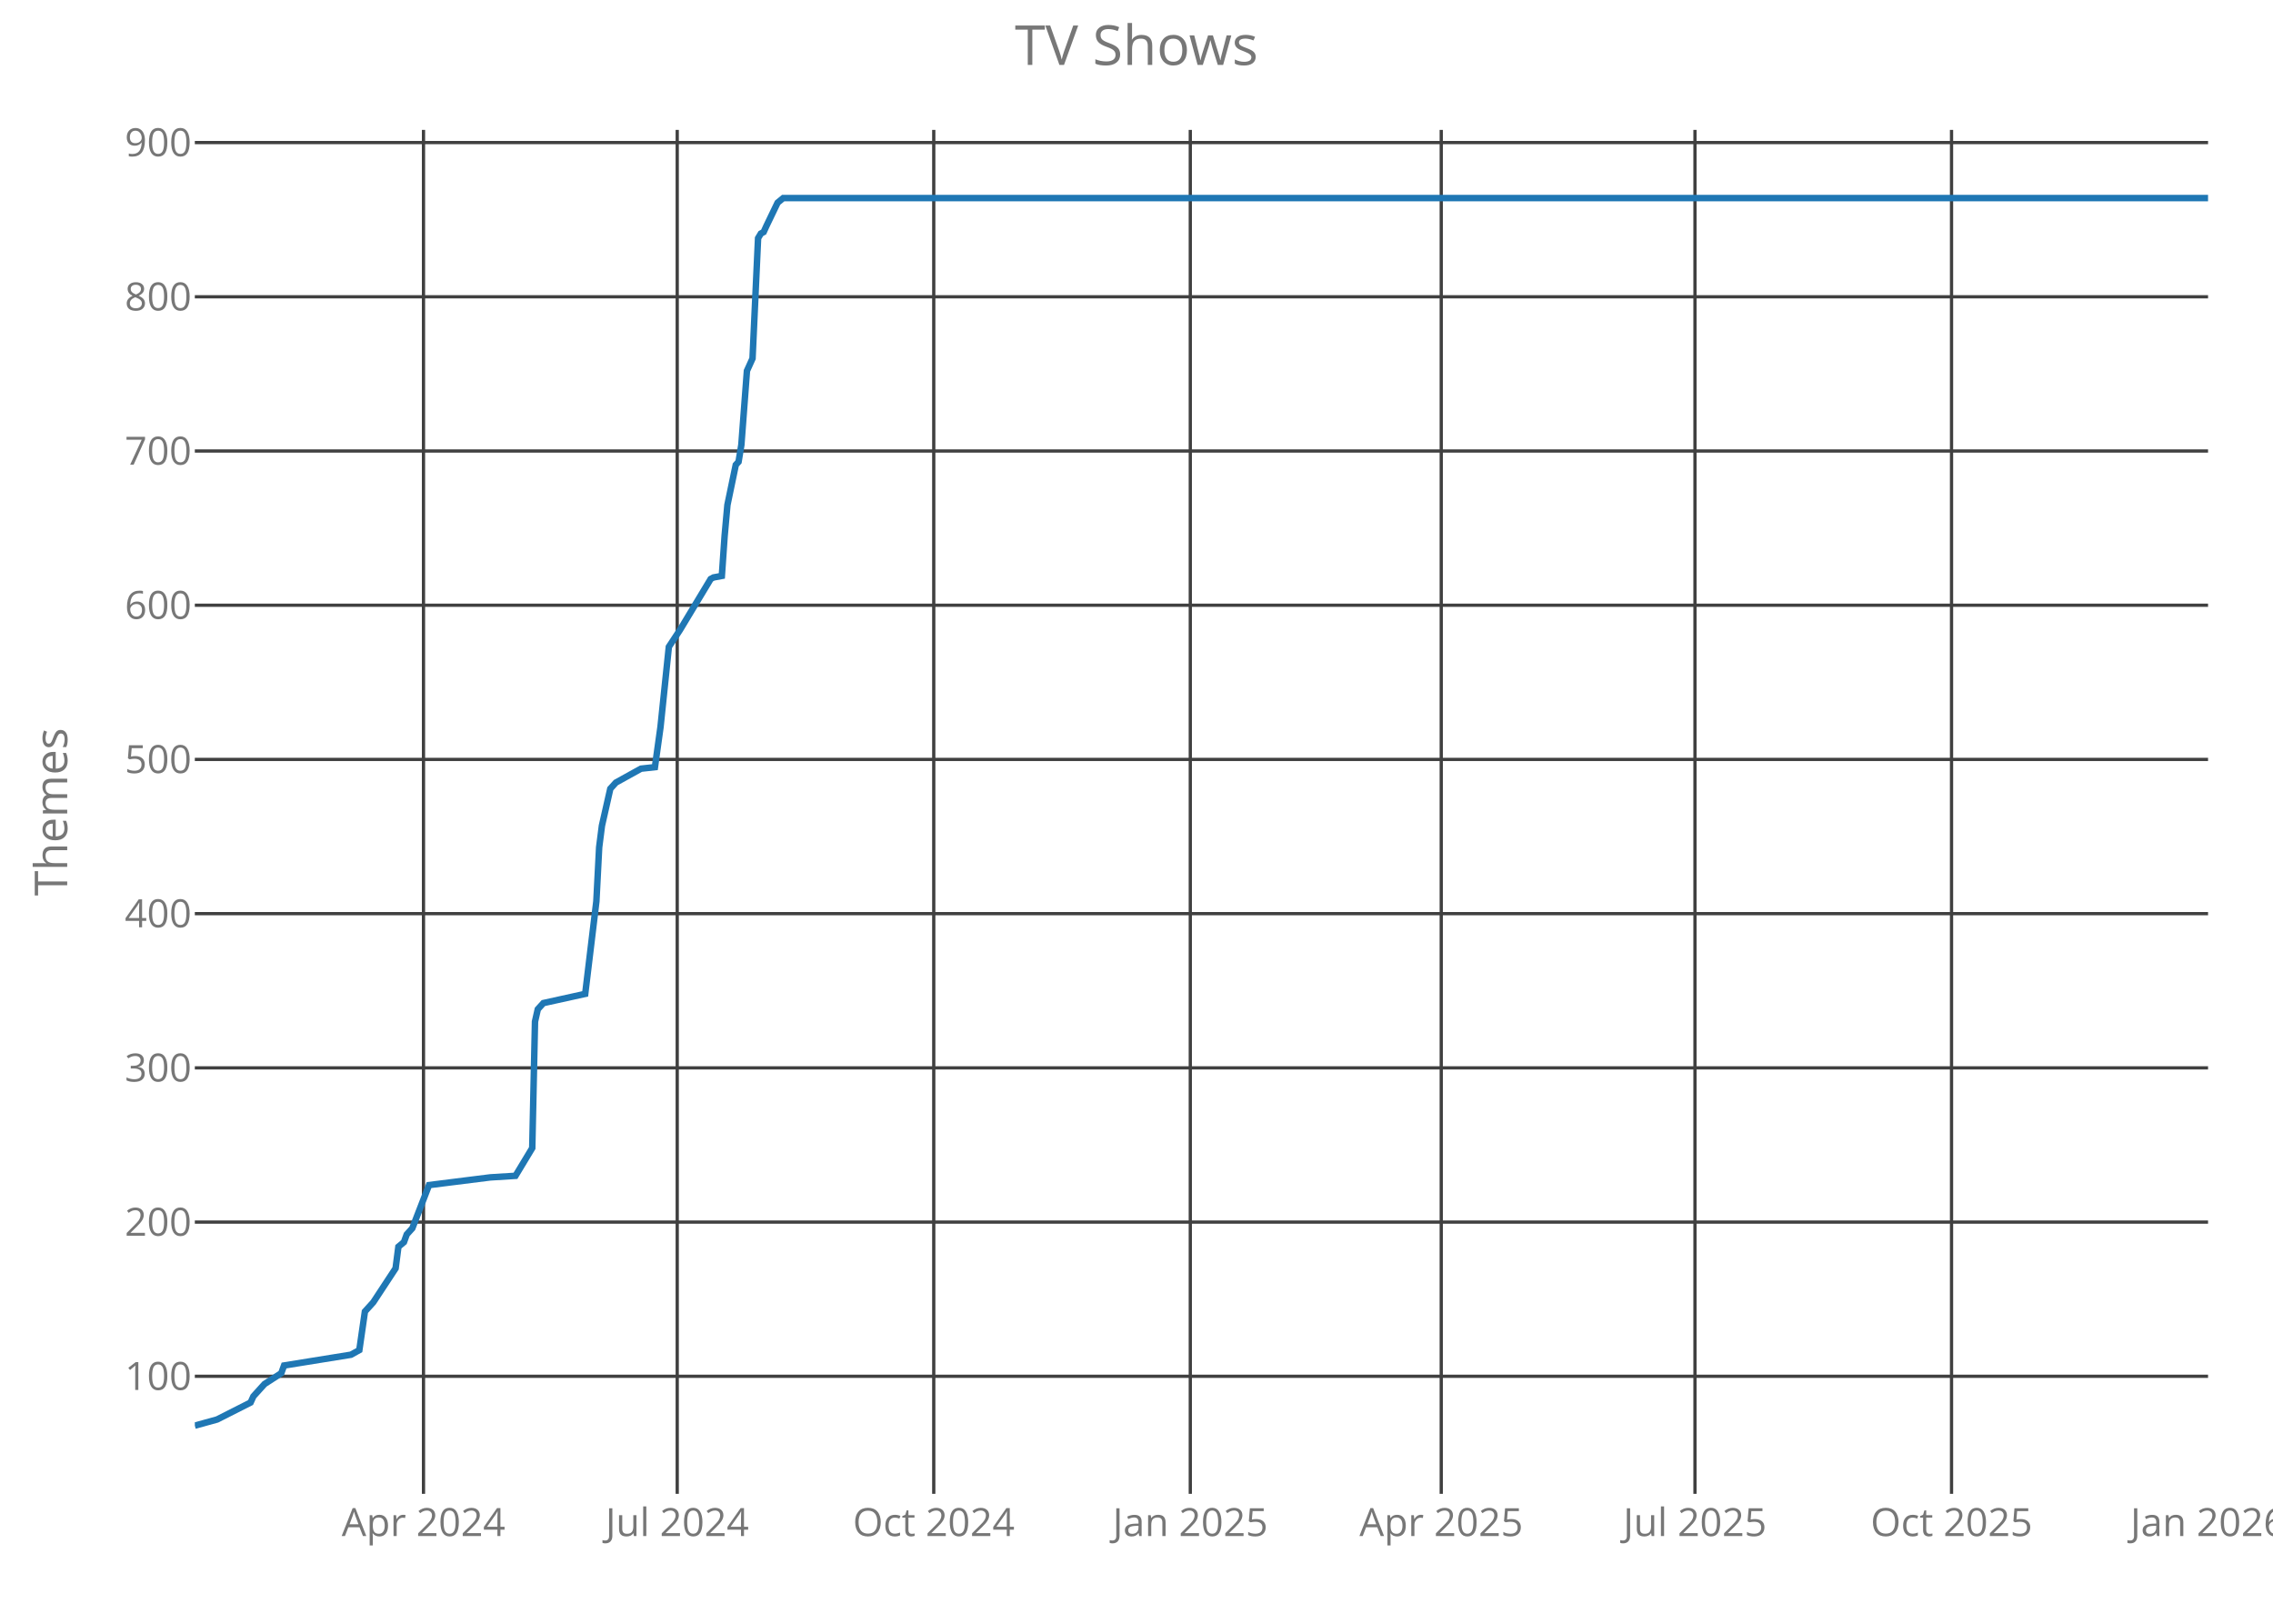
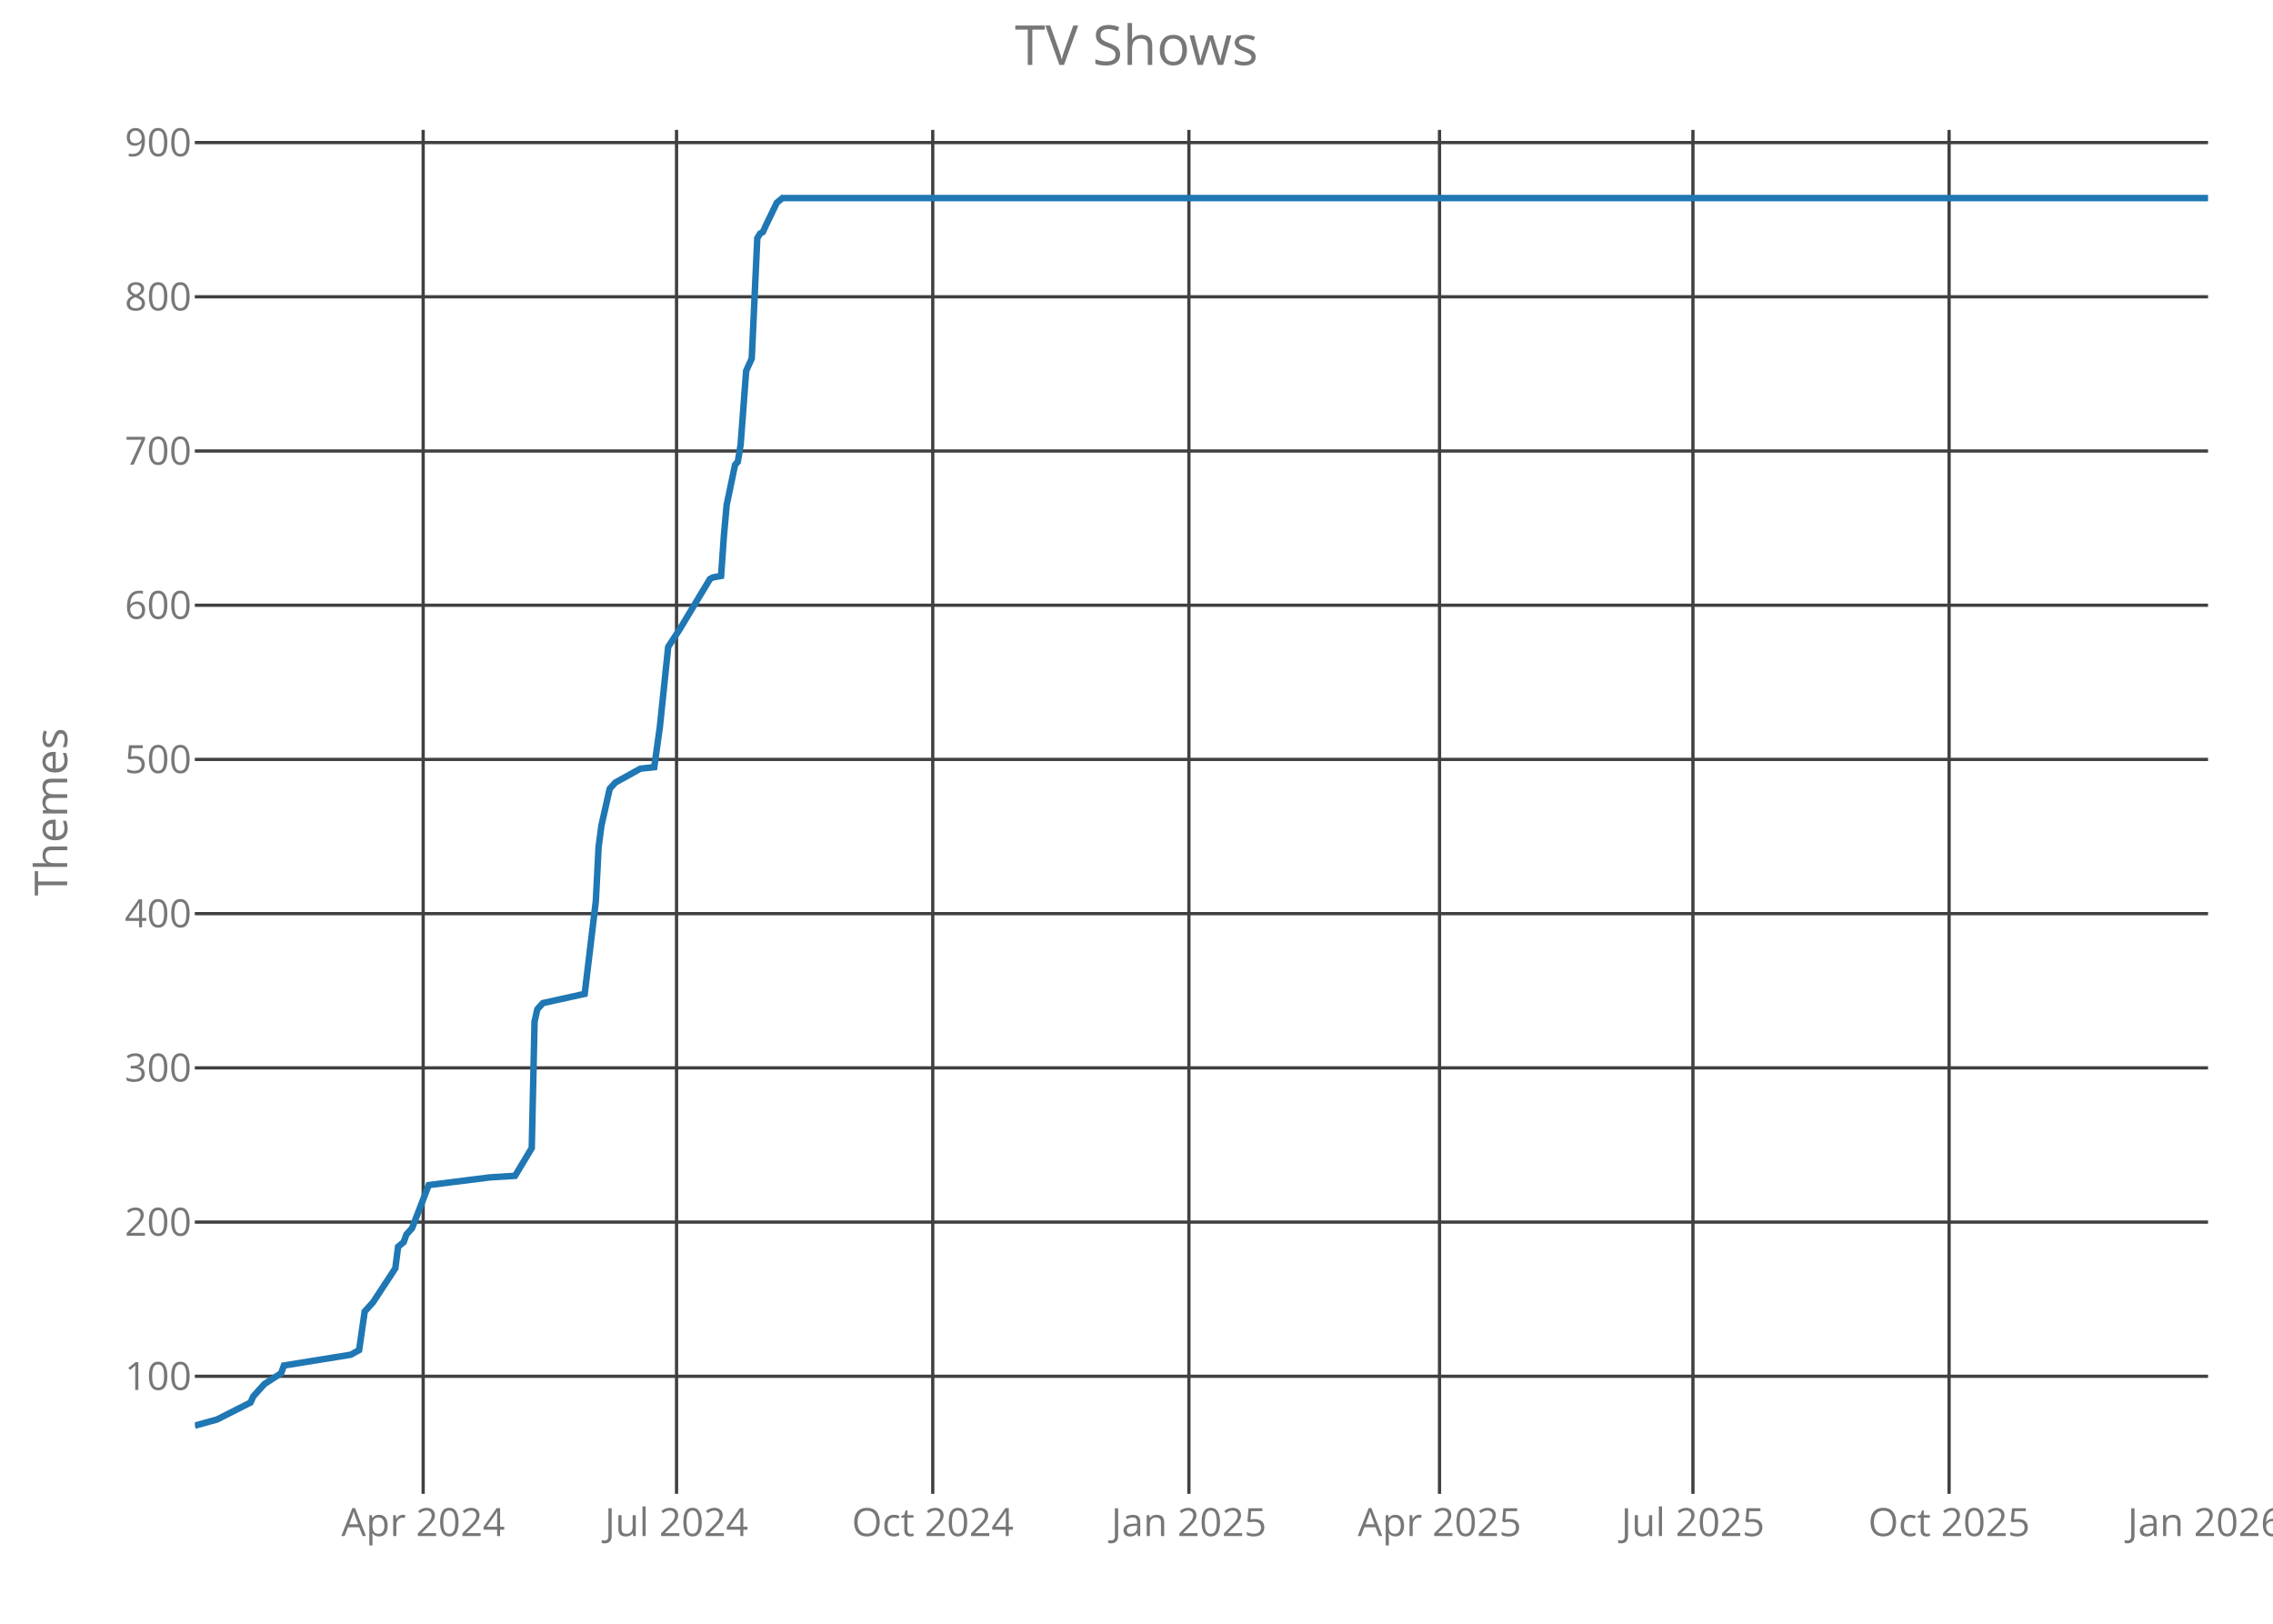
<svg xmlns="http://www.w3.org/2000/svg" class="main-svg" width="700" height="500" style="" viewBox="0 0 700 500">
  <rect x="0" y="0" width="700" height="500" style="fill: rgb(0, 0, 0); fill-opacity: 0;" />
-   <defs id="defs-76ba54">
+   <defs id="defs-5bbdba">
    <g class="clips">
-       <clipPath id="clip76ba54xyplot" class="plotclip">
+       <clipPath id="clip5bbdbaxyplot" class="plotclip">
        <rect width="620" height="420" />
      </clipPath>
-       <clipPath class="axesclip" id="clip76ba54x">
+       <clipPath class="axesclip" id="clip5bbdbax">
        <rect x="60" y="0" width="620" height="500" />
      </clipPath>
-       <clipPath class="axesclip" id="clip76ba54y">
+       <clipPath class="axesclip" id="clip5bbdbay">
        <rect x="0" y="40" width="700" height="420" />
      </clipPath>
-       <clipPath class="axesclip" id="clip76ba54xy">
+       <clipPath class="axesclip" id="clip5bbdbaxy">
        <rect x="60" y="40" width="620" height="420" />
      </clipPath>
    </g>
    <g class="gradients" />
  </defs>
  <g class="bglayer">
    <rect class="bg" x="60" y="40" width="620" height="420" style="fill: rgb(0, 0, 0); fill-opacity: 0; stroke-width: 0;" />
  </g>
  <g class="layer-below">
    <g class="imagelayer" />
    <g class="shapelayer" />
  </g>
  <g class="cartesianlayer">
    <g class="subplot xy">
      <g class="layer-subplot">
        <g class="shapelayer" />
        <g class="imagelayer" />
      </g>
      <g class="gridlayer">
        <g class="x">
-           <path class="xgrid crisp" transform="translate(130.42,0)" d="M0,40v420" style="stroke: rgb(64, 64, 64); stroke-opacity: 1; stroke-width: 1px;" />
-           <path class="xgrid crisp" transform="translate(208.56,0)" d="M0,40v420" style="stroke: rgb(64, 64, 64); stroke-opacity: 1; stroke-width: 1px;" />
-           <path class="xgrid crisp" transform="translate(287.56,0)" d="M0,40v420" style="stroke: rgb(64, 64, 64); stroke-opacity: 1; stroke-width: 1px;" />
-           <path class="xgrid crisp" transform="translate(366.57,0)" d="M0,40v420" style="stroke: rgb(64, 64, 64); stroke-opacity: 1; stroke-width: 1px;" />
-           <path class="xgrid crisp" transform="translate(443.85,0)" d="M0,40v420" style="stroke: rgb(64, 64, 64); stroke-opacity: 1; stroke-width: 1px;" />
-           <path class="xgrid crisp" transform="translate(521.99,0)" d="M0,40v420" style="stroke: rgb(64, 64, 64); stroke-opacity: 1; stroke-width: 1px;" />
-           <path class="xgrid crisp" transform="translate(601,0)" d="M0,40v420" style="stroke: rgb(64, 64, 64); stroke-opacity: 1; stroke-width: 1px;" />
+           <path class="xgrid crisp" transform="translate(130.32,0)" d="M0,40v420" style="stroke: rgb(64, 64, 64); stroke-opacity: 1; stroke-width: 1px;" />
+           <path class="xgrid crisp" transform="translate(208.35,0)" d="M0,40v420" style="stroke: rgb(64, 64, 64); stroke-opacity: 1; stroke-width: 1px;" />
+           <path class="xgrid crisp" transform="translate(287.25,0)" d="M0,40v420" style="stroke: rgb(64, 64, 64); stroke-opacity: 1; stroke-width: 1px;" />
+           <path class="xgrid crisp" transform="translate(366.14,0)" d="M0,40v420" style="stroke: rgb(64, 64, 64); stroke-opacity: 1; stroke-width: 1px;" />
+           <path class="xgrid crisp" transform="translate(443.32,0)" d="M0,40v420" style="stroke: rgb(64, 64, 64); stroke-opacity: 1; stroke-width: 1px;" />
+           <path class="xgrid crisp" transform="translate(521.36,0)" d="M0,40v420" style="stroke: rgb(64, 64, 64); stroke-opacity: 1; stroke-width: 1px;" />
+           <path class="xgrid crisp" transform="translate(600.25,0)" d="M0,40v420" style="stroke: rgb(64, 64, 64); stroke-opacity: 1; stroke-width: 1px;" />
        </g>
        <g class="y">
          <path class="ygrid crisp" transform="translate(0,423.8)" d="M60,0h620" style="stroke: rgb(64, 64, 64); stroke-opacity: 1; stroke-width: 1px;" />
          <path class="ygrid crisp" transform="translate(0,376.32)" d="M60,0h620" style="stroke: rgb(64, 64, 64); stroke-opacity: 1; stroke-width: 1px;" />
          <path class="ygrid crisp" transform="translate(0,328.83)" d="M60,0h620" style="stroke: rgb(64, 64, 64); stroke-opacity: 1; stroke-width: 1px;" />
          <path class="ygrid crisp" transform="translate(0,281.34)" d="M60,0h620" style="stroke: rgb(64, 64, 64); stroke-opacity: 1; stroke-width: 1px;" />
          <path class="ygrid crisp" transform="translate(0,233.85)" d="M60,0h620" style="stroke: rgb(64, 64, 64); stroke-opacity: 1; stroke-width: 1px;" />
          <path class="ygrid crisp" transform="translate(0,186.37)" d="M60,0h620" style="stroke: rgb(64, 64, 64); stroke-opacity: 1; stroke-width: 1px;" />
          <path class="ygrid crisp" transform="translate(0,138.88)" d="M60,0h620" style="stroke: rgb(64, 64, 64); stroke-opacity: 1; stroke-width: 1px;" />
          <path class="ygrid crisp" transform="translate(0,91.39)" d="M60,0h620" style="stroke: rgb(64, 64, 64); stroke-opacity: 1; stroke-width: 1px;" />
          <path class="ygrid crisp" transform="translate(0,43.9)" d="M60,0h620" style="stroke: rgb(64, 64, 64); stroke-opacity: 1; stroke-width: 1px;" />
        </g>
      </g>
      <g class="zerolinelayer" />
      <path class="xlines-below crisp" d="M0,0" style="fill: none;" />
      <path class="ylines-below crisp" d="M0,0" style="fill: none;" />
      <g class="overlines-below" />
      <g class="xaxislayer-below">
        <g class="xtick">
-           <text text-anchor="middle" x="0" y="473" transform="translate(130.42,0)" style="font-family: 'Open Sans'; font-size: 12px; fill: rgb(119, 119, 119); fill-opacity: 1; white-space: pre;">Apr 2024</text>
+           <text text-anchor="middle" x="0" y="473" transform="translate(130.32,0)" style="font-family: 'Open Sans'; font-size: 12px; fill: rgb(119, 119, 119); fill-opacity: 1; white-space: pre;">Apr 2024</text>
        </g>
        <g class="xtick">
-           <text text-anchor="middle" x="0" y="473" transform="translate(208.56,0)" style="font-family: 'Open Sans'; font-size: 12px; fill: rgb(119, 119, 119); fill-opacity: 1; white-space: pre;">Jul 2024</text>
+           <text text-anchor="middle" x="0" y="473" transform="translate(208.35,0)" style="font-family: 'Open Sans'; font-size: 12px; fill: rgb(119, 119, 119); fill-opacity: 1; white-space: pre;">Jul 2024</text>
        </g>
        <g class="xtick">
-           <text text-anchor="middle" x="0" y="473" transform="translate(287.56,0)" style="font-family: 'Open Sans'; font-size: 12px; fill: rgb(119, 119, 119); fill-opacity: 1; white-space: pre;">Oct 2024</text>
+           <text text-anchor="middle" x="0" y="473" transform="translate(287.25,0)" style="font-family: 'Open Sans'; font-size: 12px; fill: rgb(119, 119, 119); fill-opacity: 1; white-space: pre;">Oct 2024</text>
        </g>
        <g class="xtick">
-           <text text-anchor="middle" x="0" y="473" transform="translate(366.57,0)" style="font-family: 'Open Sans'; font-size: 12px; fill: rgb(119, 119, 119); fill-opacity: 1; white-space: pre;">Jan 2025</text>
+           <text text-anchor="middle" x="0" y="473" transform="translate(366.14,0)" style="font-family: 'Open Sans'; font-size: 12px; fill: rgb(119, 119, 119); fill-opacity: 1; white-space: pre;">Jan 2025</text>
        </g>
        <g class="xtick">
-           <text text-anchor="middle" x="0" y="473" transform="translate(443.85,0)" style="font-family: 'Open Sans'; font-size: 12px; fill: rgb(119, 119, 119); fill-opacity: 1; white-space: pre;">Apr 2025</text>
+           <text text-anchor="middle" x="0" y="473" transform="translate(443.32,0)" style="font-family: 'Open Sans'; font-size: 12px; fill: rgb(119, 119, 119); fill-opacity: 1; white-space: pre;">Apr 2025</text>
        </g>
        <g class="xtick">
-           <text text-anchor="middle" x="0" y="473" transform="translate(521.99,0)" style="font-family: 'Open Sans'; font-size: 12px; fill: rgb(119, 119, 119); fill-opacity: 1; white-space: pre;">Jul 2025</text>
+           <text text-anchor="middle" x="0" y="473" transform="translate(521.36,0)" style="font-family: 'Open Sans'; font-size: 12px; fill: rgb(119, 119, 119); fill-opacity: 1; white-space: pre;">Jul 2025</text>
        </g>
        <g class="xtick">
-           <text text-anchor="middle" x="0" y="473" transform="translate(601,0)" style="font-family: 'Open Sans'; font-size: 12px; fill: rgb(119, 119, 119); fill-opacity: 1; white-space: pre;">Oct 2025</text>
+           <text text-anchor="middle" x="0" y="473" transform="translate(600.25,0)" style="font-family: 'Open Sans'; font-size: 12px; fill: rgb(119, 119, 119); fill-opacity: 1; white-space: pre;">Oct 2025</text>
        </g>
        <g class="xtick">
-           <text text-anchor="middle" x="0" y="473" transform="translate(680,0)" style="font-family: 'Open Sans'; font-size: 12px; fill: rgb(119, 119, 119); fill-opacity: 1; white-space: pre;">Jan 2026</text>
+           <text text-anchor="middle" x="0" y="473" transform="translate(679.14,0)" style="font-family: 'Open Sans'; font-size: 12px; fill: rgb(119, 119, 119); fill-opacity: 1; white-space: pre;">Jan 2026</text>
        </g>
      </g>
      <g class="yaxislayer-below">
        <g class="ytick">
          <text text-anchor="end" x="59" y="4.2" transform="translate(0,423.8)" style="font-family: 'Open Sans'; font-size: 12px; fill: rgb(119, 119, 119); fill-opacity: 1; white-space: pre;">100</text>
        </g>
        <g class="ytick">
          <text text-anchor="end" x="59" y="4.2" transform="translate(0,376.32)" style="font-family: 'Open Sans'; font-size: 12px; fill: rgb(119, 119, 119); fill-opacity: 1; white-space: pre;">200</text>
        </g>
        <g class="ytick">
          <text text-anchor="end" x="59" y="4.2" transform="translate(0,328.83)" style="font-family: 'Open Sans'; font-size: 12px; fill: rgb(119, 119, 119); fill-opacity: 1; white-space: pre;">300</text>
        </g>
        <g class="ytick">
          <text text-anchor="end" x="59" y="4.2" transform="translate(0,281.34)" style="font-family: 'Open Sans'; font-size: 12px; fill: rgb(119, 119, 119); fill-opacity: 1; white-space: pre;">400</text>
        </g>
        <g class="ytick">
          <text text-anchor="end" x="59" y="4.2" transform="translate(0,233.85)" style="font-family: 'Open Sans'; font-size: 12px; fill: rgb(119, 119, 119); fill-opacity: 1; white-space: pre;">500</text>
        </g>
        <g class="ytick">
          <text text-anchor="end" x="59" y="4.2" transform="translate(0,186.37)" style="font-family: 'Open Sans'; font-size: 12px; fill: rgb(119, 119, 119); fill-opacity: 1; white-space: pre;">600</text>
        </g>
        <g class="ytick">
          <text text-anchor="end" x="59" y="4.2" transform="translate(0,138.88)" style="font-family: 'Open Sans'; font-size: 12px; fill: rgb(119, 119, 119); fill-opacity: 1; white-space: pre;">700</text>
        </g>
        <g class="ytick">
          <text text-anchor="end" x="59" y="4.2" transform="translate(0,91.39)" style="font-family: 'Open Sans'; font-size: 12px; fill: rgb(119, 119, 119); fill-opacity: 1; white-space: pre;">800</text>
        </g>
        <g class="ytick">
          <text text-anchor="end" x="59" y="4.2" transform="translate(0,43.9)" style="font-family: 'Open Sans'; font-size: 12px; fill: rgb(119, 119, 119); fill-opacity: 1; white-space: pre;">900</text>
        </g>
      </g>
      <g class="overaxes-below" />
-       <g class="plot" transform="translate(60,40)" clip-path="url('#clip76ba54xyplot')">
+       <g class="plot" transform="translate(60,40)" clip-path="url('#clip5bbdbaxyplot')">
        <g class="scatterlayer mlayer">
-           <g class="trace scatter trace6faa9b" style="stroke-miterlimit: 2; opacity: 1;">
+           <g class="trace scatter trace17f412" style="stroke-miterlimit: 2; opacity: 1;">
            <g class="fills" />
            <g class="errorbars" />
            <g class="lines">
-               <path class="js-line" d="M0,399L6.87,397.1L17.17,391.88L18.03,389.98L19.75,388.08L21.47,386.18L26.62,382.85L27.48,380.48L48.09,377.16L50.66,375.73L52.38,363.86L54.96,361.01L61.83,350.56L62.69,343.91L64.4,342.49L65.26,340.12L66.98,338.22L72.13,324.92L91.02,322.55L98.75,322.07L103.91,313.52L104.76,274.58L105.62,270.78L107.34,268.88L120.22,266.04L123.66,237.54L124.52,220.92L125.37,214.27L127.95,202.88L129.67,200.98L137.4,196.7L141.69,196.23L143.41,183.88L145.98,159.19L149.42,153.96L158.86,138.29L159.72,137.82L162.3,137.34L163.16,125L164.02,115.5L166.59,103.15L167.45,102.2L168.31,96.98L170.03,74.19L171.75,70.39L173.46,33.35L174.32,31.92L175.18,31.45L176.04,29.55L179.47,22.42L181.19,21L620,21" style="vector-effect: non-scaling-stroke; fill: none; stroke: rgb(31, 119, 180); stroke-opacity: 1; stroke-width: 2px; opacity: 1;" />
+               <path class="js-line" d="M0,399L6.86,397.1L17.15,391.88L18.01,389.98L19.72,388.08L21.44,386.18L26.58,382.85L27.44,380.48L48.02,377.16L50.59,375.73L52.31,363.86L54.88,361.01L61.74,350.56L62.6,343.91L64.32,342.49L65.17,340.12L66.89,338.22L72.03,324.92L90.9,322.55L98.62,322.07L103.76,313.52L104.62,274.58L105.48,270.78L107.19,268.88L120.06,266.04L123.49,237.54L124.34,220.92L125.2,214.27L127.77,202.88L129.49,200.98L137.21,196.7L141.49,196.23L143.21,183.88L145.78,159.19L149.21,153.96L158.64,138.29L159.5,137.82L162.07,137.34L162.93,125L163.79,115.5L166.36,103.15L167.22,102.2L168.08,96.98L169.79,74.19L171.51,70.39L173.22,33.35L174.08,31.92L174.94,31.45L175.8,29.55L179.23,22.42L180.94,21L620,21" style="vector-effect: non-scaling-stroke; fill: none; stroke: rgb(31, 119, 180); stroke-opacity: 1; stroke-width: 2px; opacity: 1;" />
            </g>
            <g class="points" />
            <g class="text" />
          </g>
        </g>
      </g>
      <g class="overplot" />
      <path class="xlines-above" />
      <path class="ylines-above" />
      <g class="overlines-above" />
      <g class="xaxislayer-above" />
      <g class="yaxislayer-above" />
      <g class="overaxes-above" />
    </g>
  </g>
  <g class="polarlayer" />
  <g class="ternarylayer" />
  <g class="geolayer" />
  <g class="funnelarealayer" />
  <g class="pielayer" />
  <g class="treemaplayer" />
  <g class="sunburstlayer" />
  <g class="glimages" />
-   <defs id="topdefs-76ba54">
+   <defs id="topdefs-5bbdba">
    <g class="clips" />
  </defs>
  <g class="layer-above">
    <g class="imagelayer" />
    <g class="shapelayer" />
  </g>
  <g class="infolayer">
    <g class="g-gtitle">
      <text class="gtitle" x="350" y="20" text-anchor="middle" dy="0em" style="font-family: 'Open Sans'; font-size: 17px; fill: rgb(119, 119, 119); opacity: 1; font-weight: normal; white-space: pre;">TV Shows</text>
    </g>
    <g class="g-xtitle" />
    <g class="g-ytitle">
      <text class="ytitle" transform="rotate(-90,20.7,250)" x="20.7" y="250" text-anchor="middle" style="font-family: 'Open Sans'; font-size: 14px; fill: rgb(119, 119, 119); opacity: 1; font-weight: normal; white-space: pre;">Themes</text>
    </g>
  </g>
</svg>
